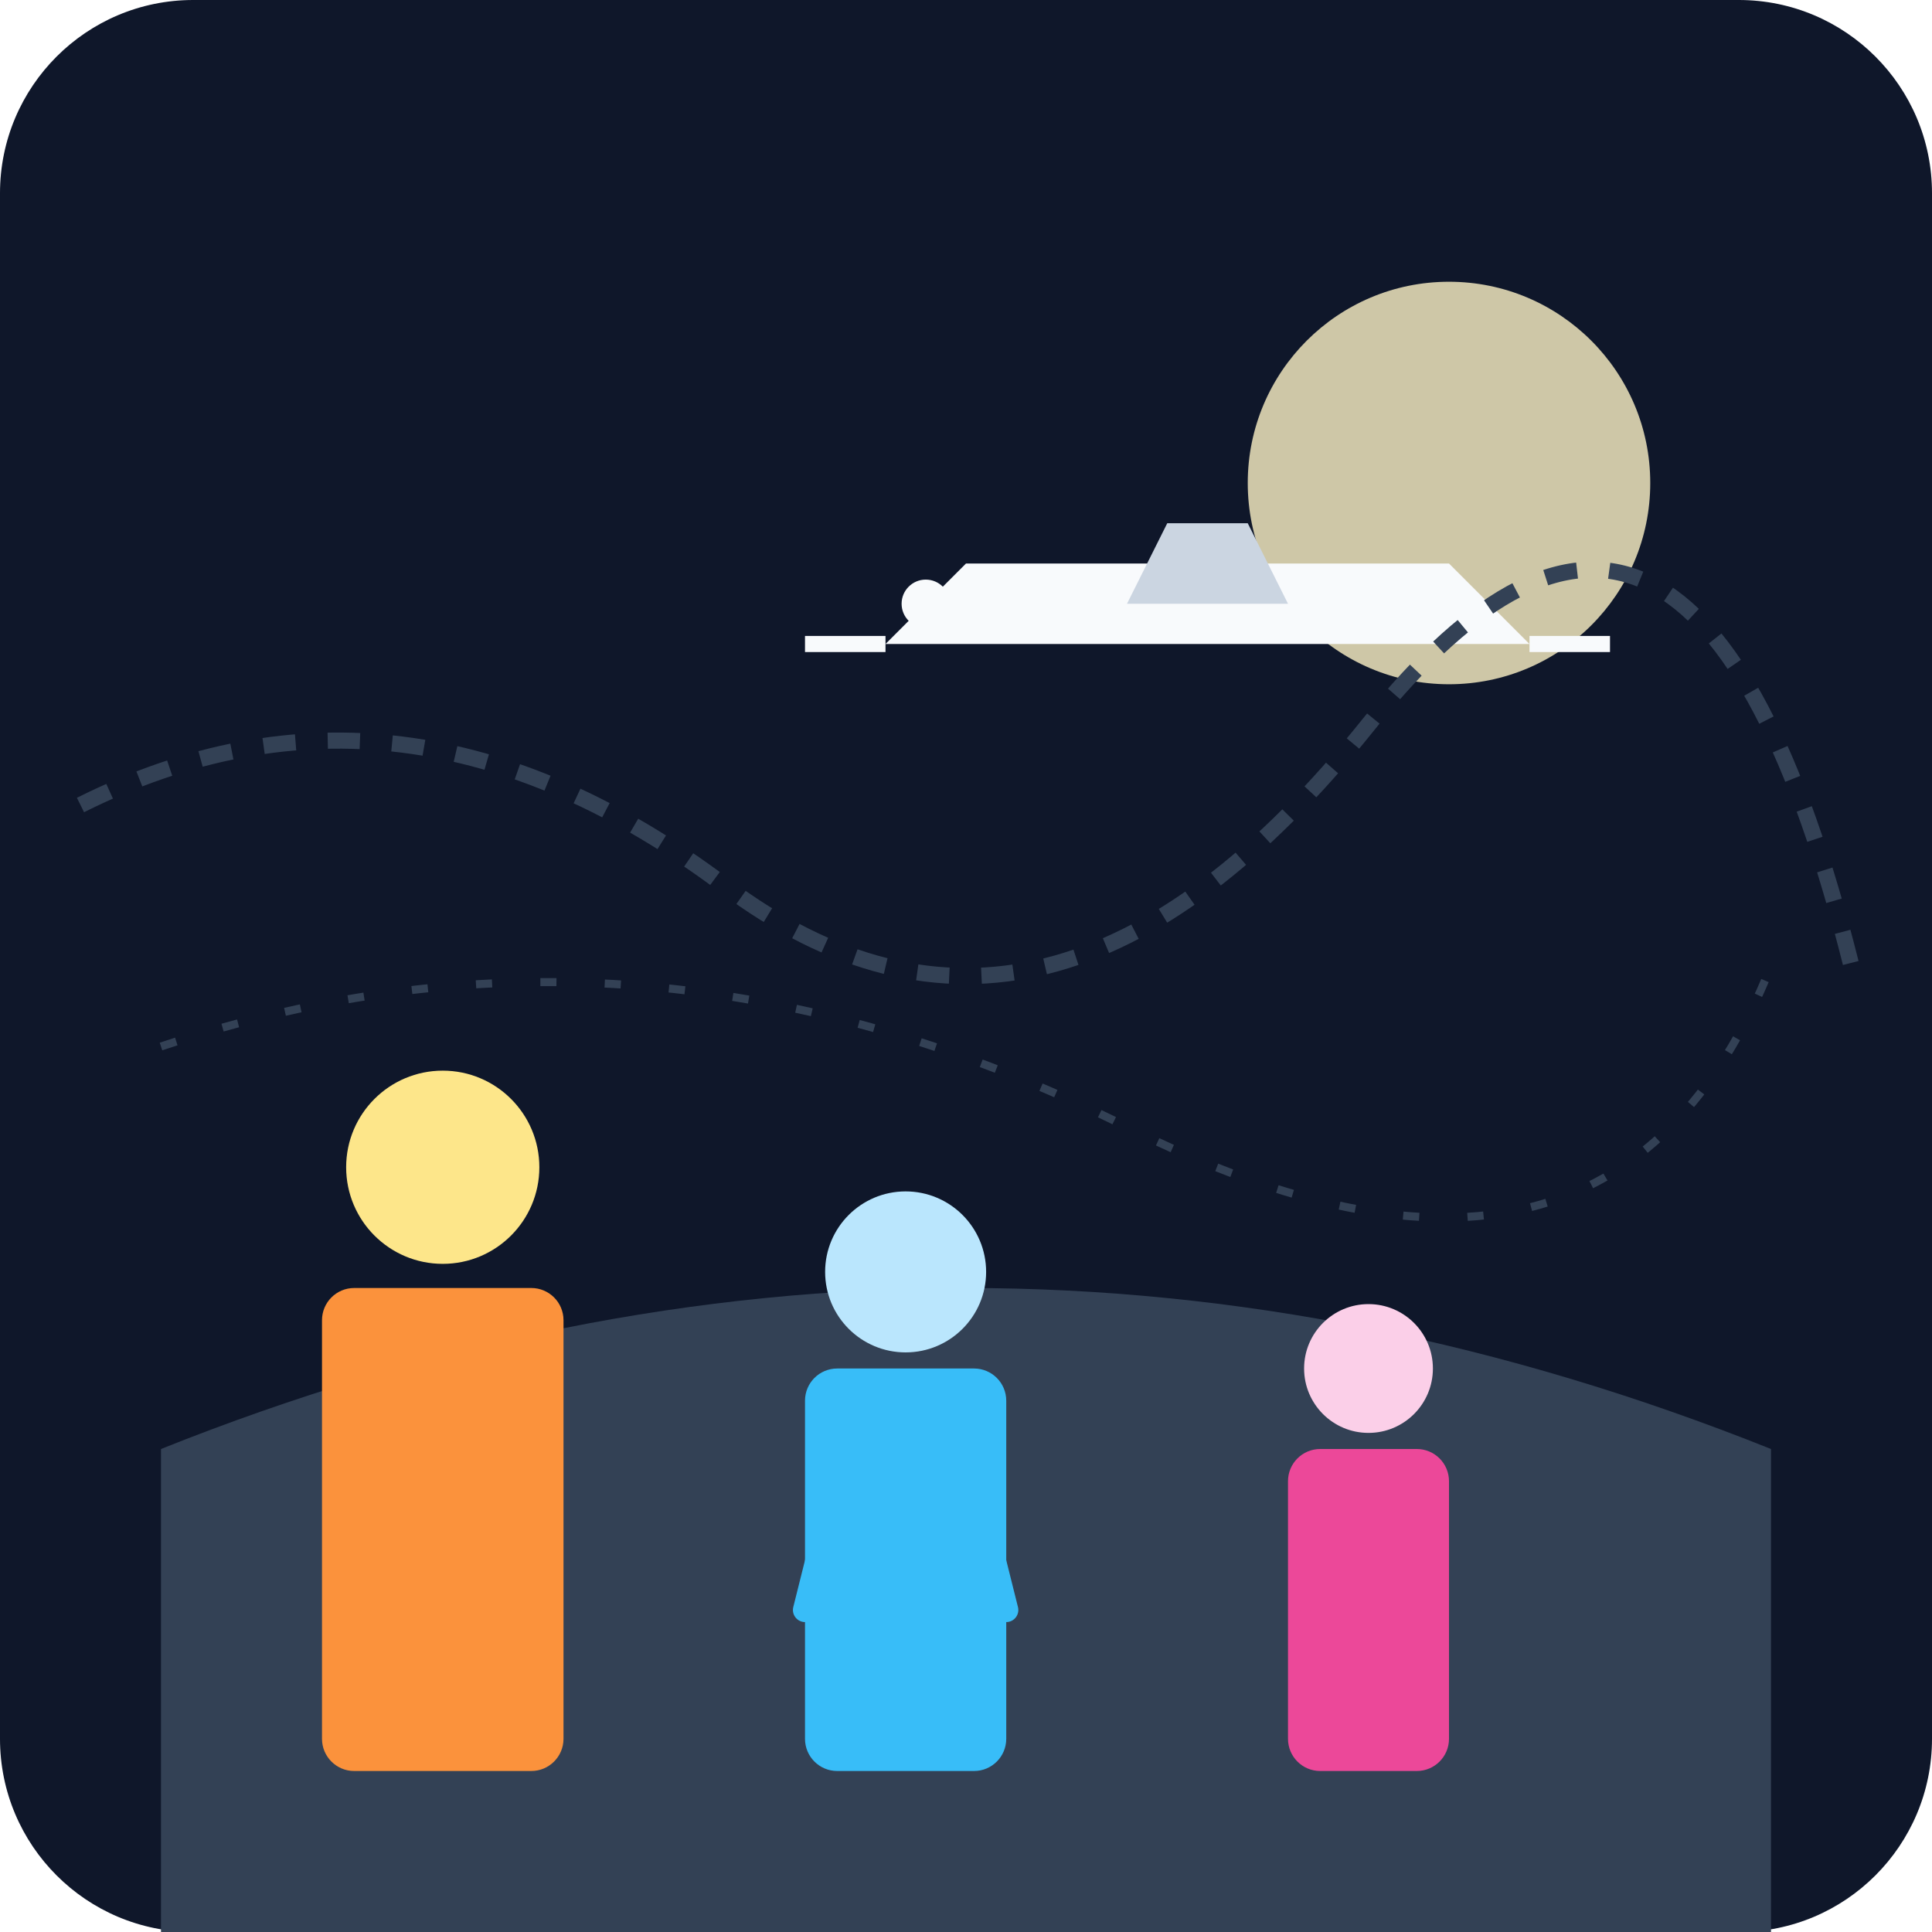
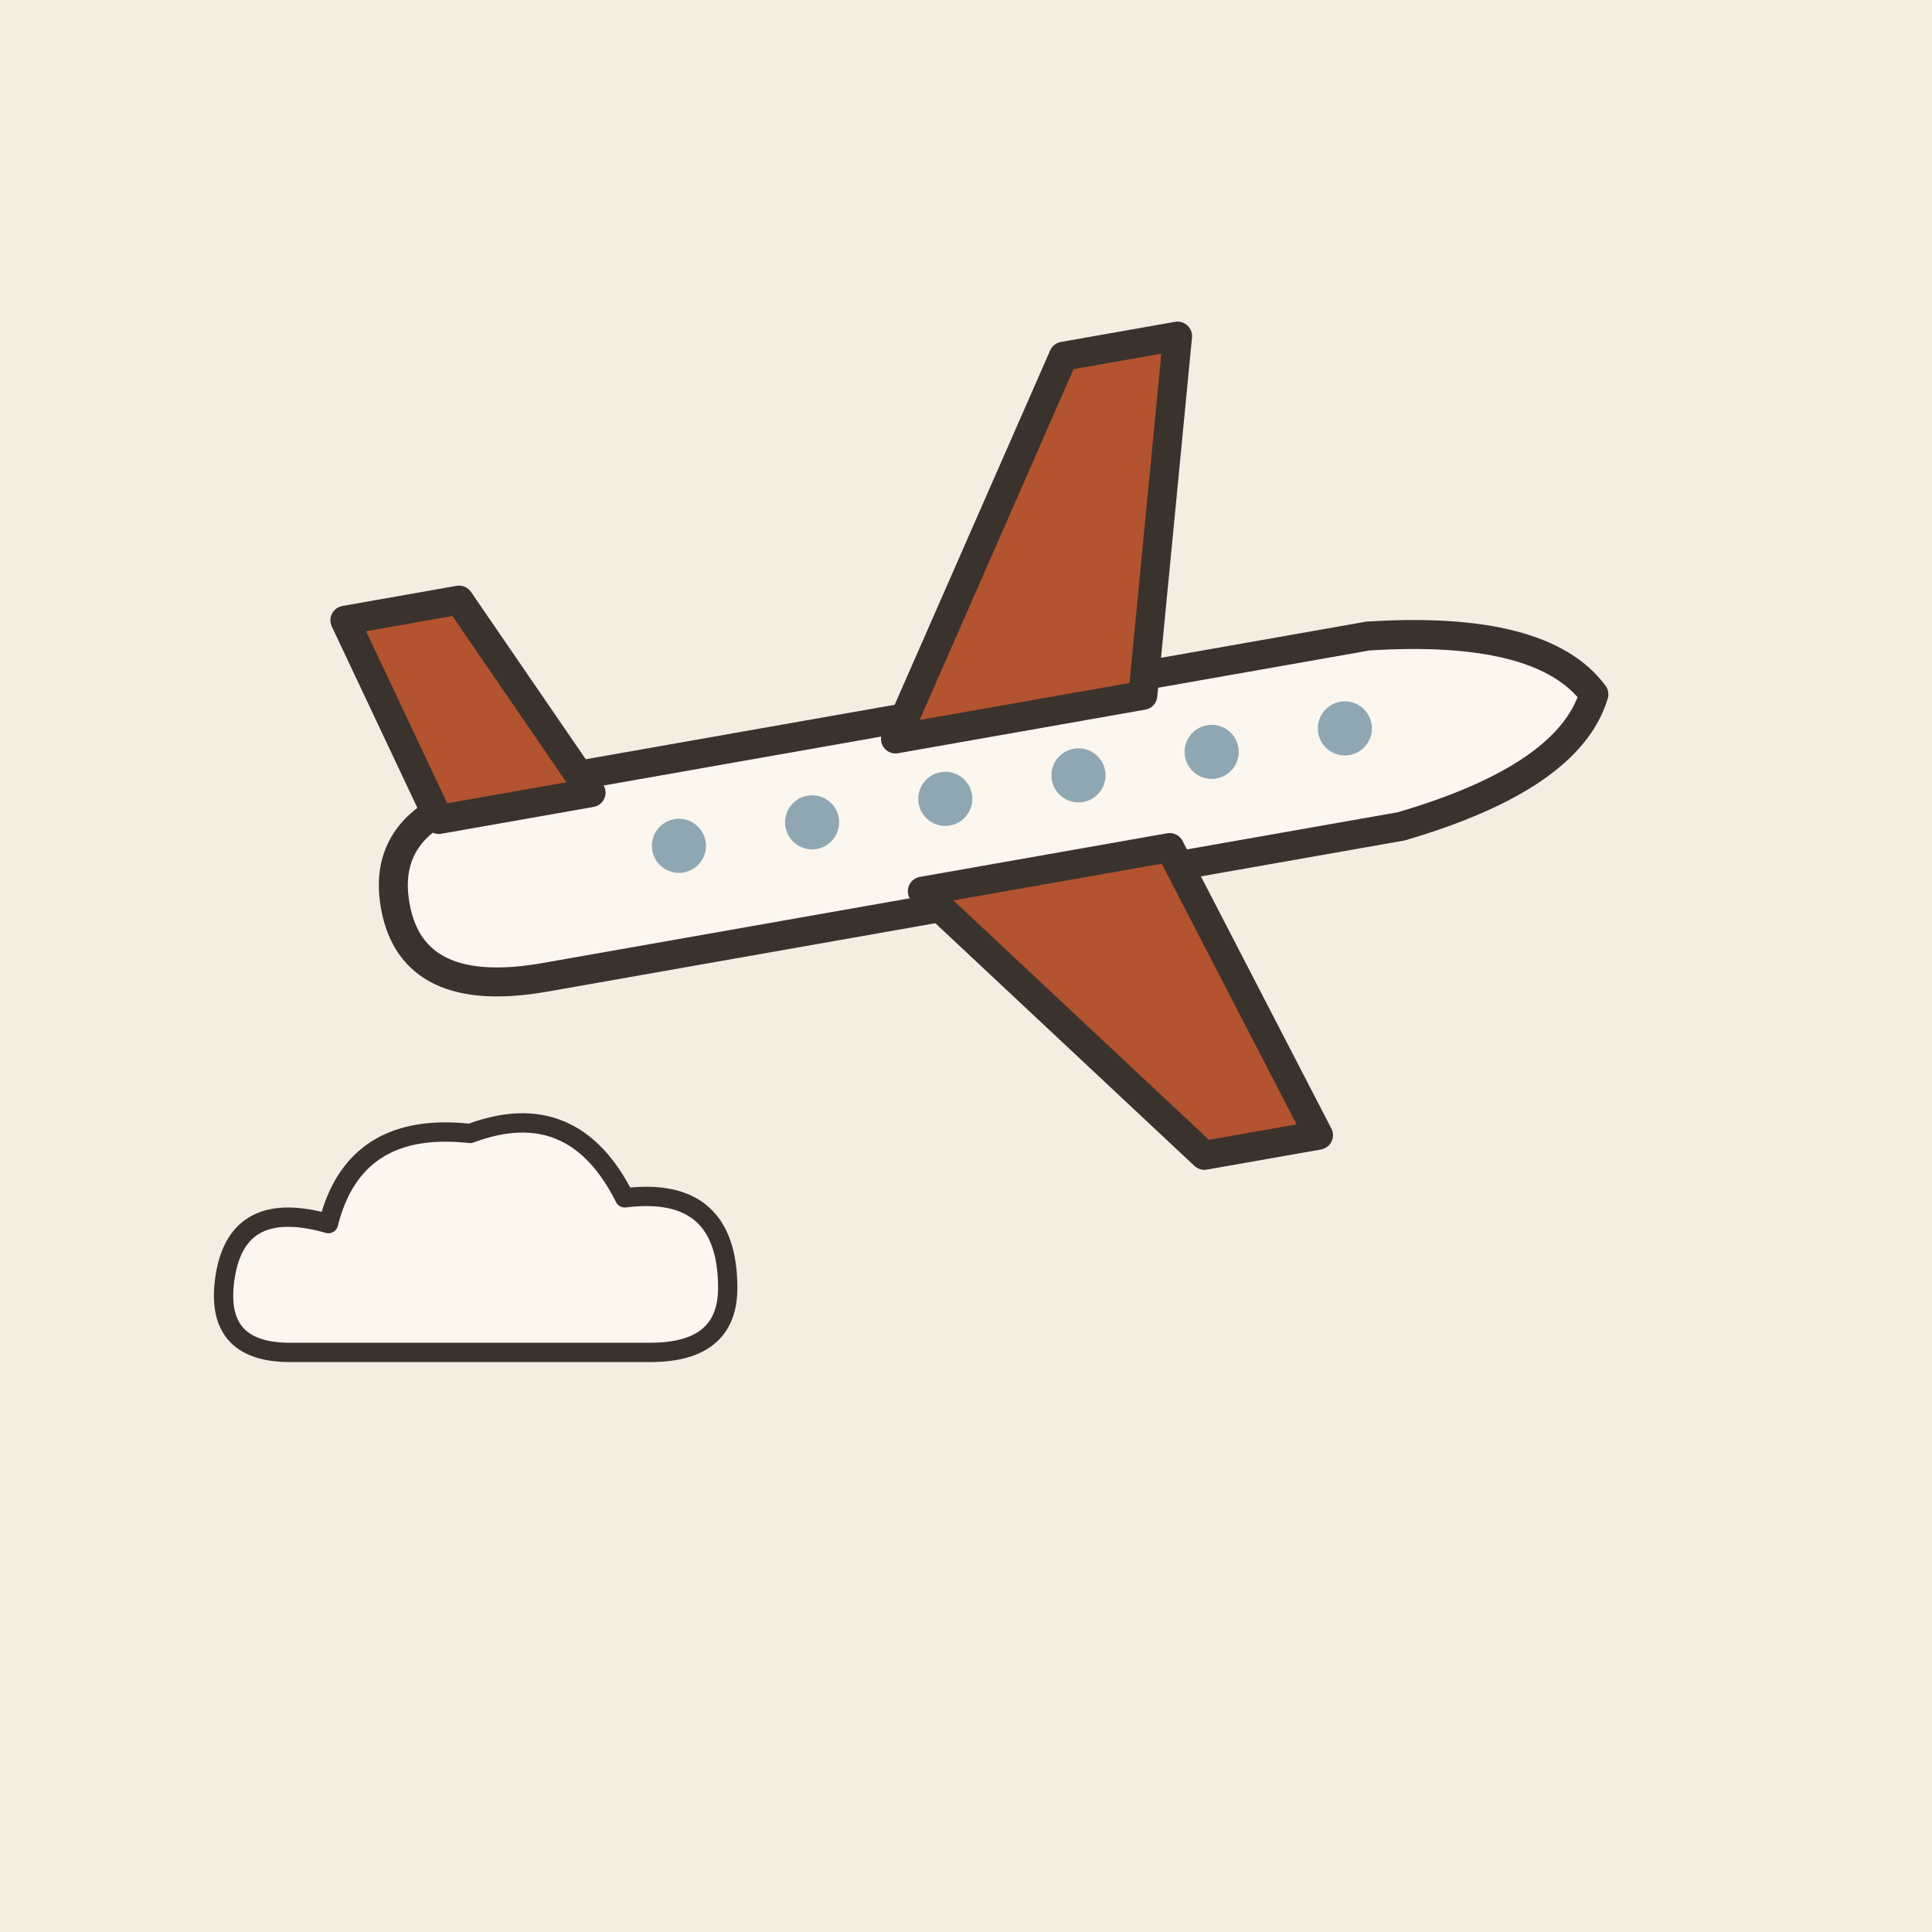
- <svg xmlns="http://www.w3.org/2000/svg" viewBox="0 0 240 240">
-   <defs>
-     <linearGradient id="bgGrad" x1="0" y1="0" x2="0" y2="240">
-       <stop offset="0%" stop-color="#0f172a" />
-       <stop offset="100%" stop-color="#1e293b" />
-     </linearGradient>
-   </defs>
-   <rect width="240" height="240" rx="24" fill="url(#bgGrad)" />
-   <circle cx="180" cy="60" r="25" fill="#fef3c7" opacity="0.8" />
-   <path d="M20 180 Q 120 140 220 180 L 220 240 L 20 240 Z" fill="#334155" />
-   <g transform="translate(40, 160)">
-     <rect x="0" y="0" width="30" height="60" rx="4" fill="#fb923c" />
-     <circle cx="15" cy="-15" r="12" fill="#fde68a" />
-     <path d="M5 20 L 10 40 M25 20 L 20 40" stroke="#fb923c" stroke-width="4" stroke-linecap="round" />
-     <path d="M15 5 L 15 20" stroke="#fb923c" stroke-width="4" stroke-linecap="round" />
+ <svg xmlns="http://www.w3.org/2000/svg" viewBox="0 0 240 240" data-style="editorial">
+   <rect width="240" height="240" fill="#F4EDE2" />
+   <g transform="translate(60 160) scale(0.8 0.8)">
+     <path d="M-30 10Q-42 10 -40 -2Q-38 -14 -24 -10Q-20 -26 -2 -24Q14 -30 22 -14Q38 -16 38 0Q38 10 26 10Z" fill="#FBF6EE" stroke="#3A332D" stroke-width="3" stroke-linecap="round" stroke-linejoin="round" />
  </g>
-   <g transform="translate(100, 170)">
-     <rect x="0" y="0" width="25" height="50" rx="4" fill="#38bdf8" />
-     <circle cx="12.5" cy="-12" r="10" fill="#bae6fd" />
-     <path d="M5 10 L 0 30 M20 10 L 25 30" stroke="#38bdf8" stroke-width="3" stroke-linecap="round" />
+   <g transform="translate(120 100) rotate(-10) scale(1.2 1.2)">
+     <path d="M-60 0Q-60 -10 -46 -10L44 -10Q62 -8 66 0Q62 8 44 10L-46 10Q-60 10 -60 0Z" fill="#FBF6EE" stroke="#3A332D" stroke-width="3" stroke-linecap="round" stroke-linejoin="round" />
+     <path d="M-6 -8L18 -44L30 -44L20 -8Z" fill="#B4532F" stroke="#3A332D" stroke-width="3" stroke-linecap="round" stroke-linejoin="round" />
+     <path d="M-6 8L18 40L30 40L20 8Z" fill="#B4532F" stroke="#3A332D" stroke-width="3" stroke-linecap="round" stroke-linejoin="round" />
+     <path d="M-54 -8L-60 -30L-48 -30L-38 -8Z" fill="#B4532F" stroke="#3A332D" stroke-width="3" stroke-linecap="round" stroke-linejoin="round" />
+     <circle cx="-30" cy="-1" r="2.8" fill="#8FA7B3" />
+     <circle cx="-16" cy="-1" r="2.8" fill="#8FA7B3" />
+     <circle cx="-2" cy="-1" r="2.8" fill="#8FA7B3" />
+     <circle cx="12" cy="-1" r="2.8" fill="#8FA7B3" />
+     <circle cx="26" cy="-1" r="2.8" fill="#8FA7B3" />
+     <circle cx="40" cy="-1" r="2.8" fill="#8FA7B3" />
  </g>
-   <g transform="translate(160, 180)">
-     <rect x="0" y="0" width="20" height="40" rx="4" fill="#ec4899" />
-     <circle cx="10" cy="-10" r="8" fill="#fbcfe8" />
-   </g>
-   <g transform="translate(150, 80)">
-     <path d="M-40 0 L 40 0 L 30 -10 L -30 -10 Z" fill="#f8fafc" />
-     <path d="M-10 -5 L 10 -5 L 5 -15 L -5 -15 Z" fill="#cbd5e1" />
-     <circle cx="-35" cy="-5" r="3" fill="#f8fafc" />
-     <path d="M-50 0 L -40 0 M40 0 L 50 0" stroke="#f8fafc" stroke-width="2" />
-   </g>
-   <path d="M10 100 Q 50 80 90 110 T 170 90 T 230 120" stroke="#334155" stroke-width="2" fill="none" stroke-dasharray="4 4" />
-   <path d="M20 130 Q 80 110 140 140 T 220 120" stroke="#334155" stroke-width="1" fill="none" stroke-dasharray="2 6" />
</svg>
